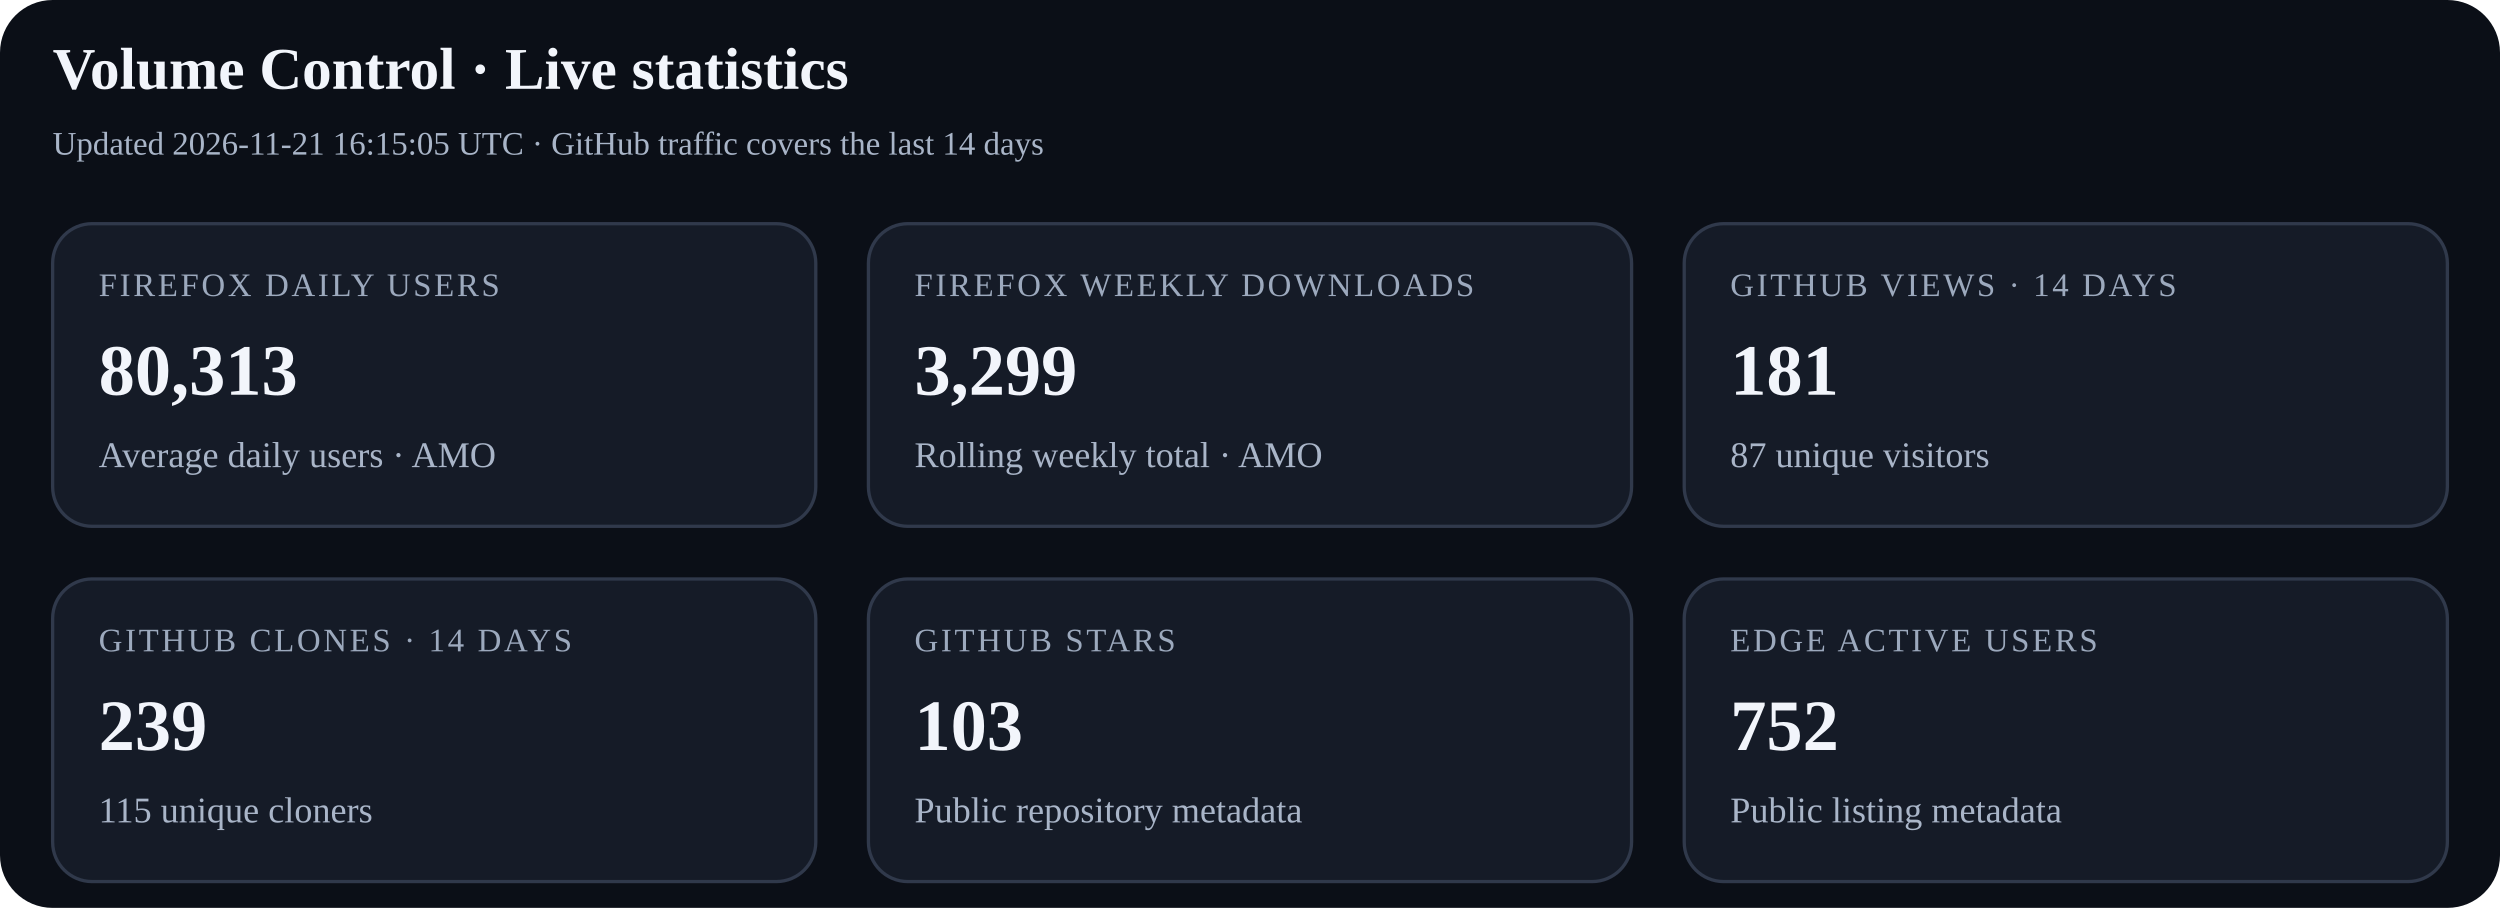
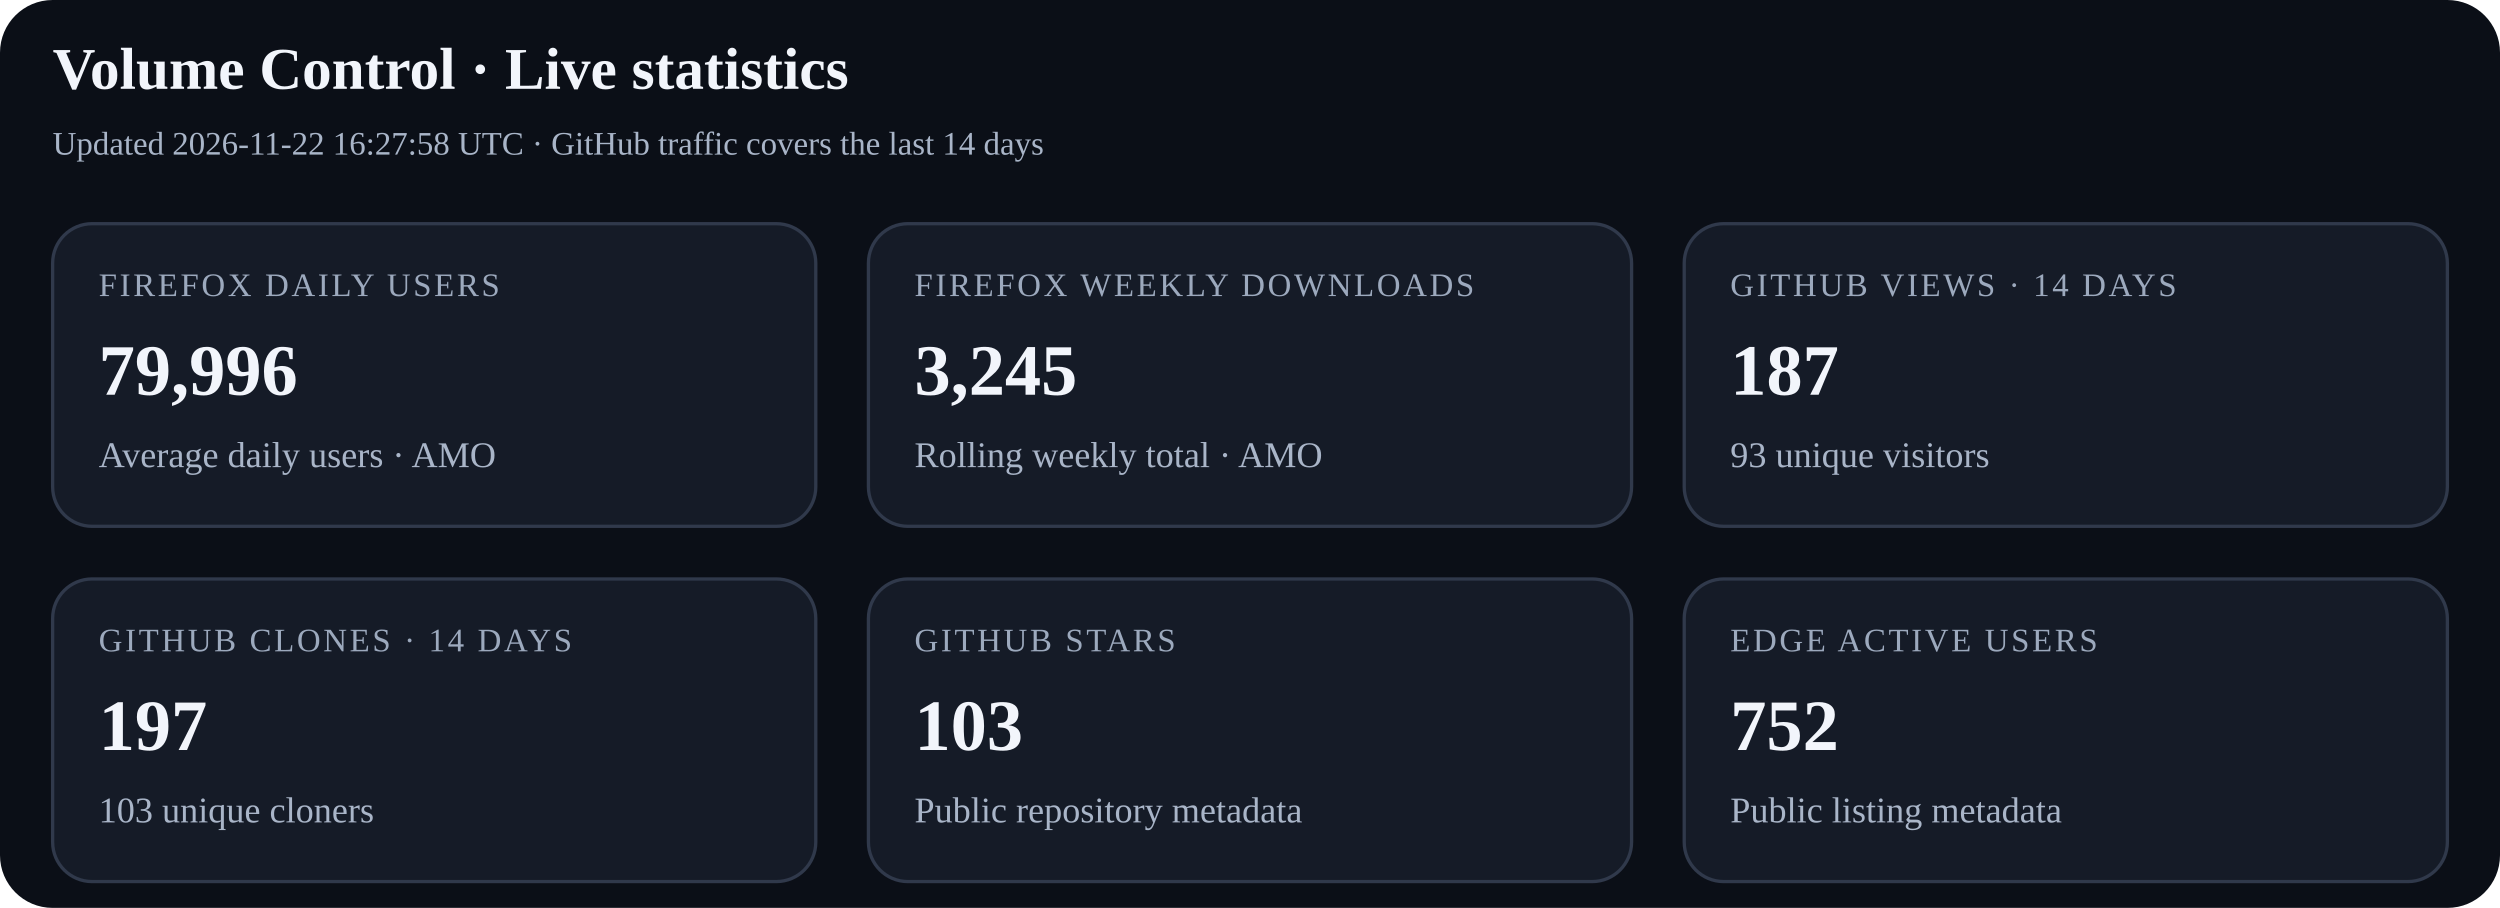
<svg xmlns="http://www.w3.org/2000/svg" width="760" height="276" viewBox="0 0 760 276" role="img" aria-labelledby="title desc">
  <rect width="100%" height="100%" rx="16" fill="#0b0f17" />
  <text x="16" y="27" font-size="18" font-weight="700" fill="#f2f5fb">Volume Control · Live statistics</text>
-   <text x="16" y="47" font-size="10" fill="#a9b5c8">Updated 2026-11-21 16:15:05 UTC · GitHub traffic covers the last 14 days</text>
+   <text x="16" y="47" font-size="10" fill="#a9b5c8">Updated 2026-11-22 16:27:58 UTC · GitHub traffic covers the last 14 days</text>
  <g>
    <rect x="16" y="68" width="232" height="92" rx="12" fill="#151b27" stroke="#30394b" />
    <text x="30" y="90" font-size="10" letter-spacing="0.8" fill="#9ca9bd">FIREFOX DAILY USERS</text>
-     <text x="30" y="120" font-size="22" font-weight="700" fill="#f2f5fb">80,313</text>
+     <text x="30" y="120" font-size="22" font-weight="700" fill="#f2f5fb">79,996</text>
    <text x="30" y="142" font-size="11" fill="#a9b5c8">Average daily users · AMO</text>
  </g>
  <g>
    <rect x="264" y="68" width="232" height="92" rx="12" fill="#151b27" stroke="#30394b" />
    <text x="278" y="90" font-size="10" letter-spacing="0.8" fill="#9ca9bd">FIREFOX WEEKLY DOWNLOADS</text>
-     <text x="278" y="120" font-size="22" font-weight="700" fill="#f2f5fb">3,299</text>
+     <text x="278" y="120" font-size="22" font-weight="700" fill="#f2f5fb">3,245</text>
    <text x="278" y="142" font-size="11" fill="#a9b5c8">Rolling weekly total · AMO</text>
  </g>
  <g>
    <rect x="512" y="68" width="232" height="92" rx="12" fill="#151b27" stroke="#30394b" />
    <text x="526" y="90" font-size="10" letter-spacing="0.8" fill="#9ca9bd">GITHUB VIEWS · 14 DAYS</text>
-     <text x="526" y="120" font-size="22" font-weight="700" fill="#f2f5fb">181</text>
-     <text x="526" y="142" font-size="11" fill="#a9b5c8">87 unique visitors</text>
+     <text x="526" y="120" font-size="22" font-weight="700" fill="#f2f5fb">187</text>
+     <text x="526" y="142" font-size="11" fill="#a9b5c8">93 unique visitors</text>
  </g>
  <g>
    <rect x="16" y="176" width="232" height="92" rx="12" fill="#151b27" stroke="#30394b" />
    <text x="30" y="198" font-size="10" letter-spacing="0.8" fill="#9ca9bd">GITHUB CLONES · 14 DAYS</text>
-     <text x="30" y="228" font-size="22" font-weight="700" fill="#f2f5fb">239</text>
-     <text x="30" y="250" font-size="11" fill="#a9b5c8">115 unique cloners</text>
+     <text x="30" y="228" font-size="22" font-weight="700" fill="#f2f5fb">197</text>
+     <text x="30" y="250" font-size="11" fill="#a9b5c8">103 unique cloners</text>
  </g>
  <g>
    <rect x="264" y="176" width="232" height="92" rx="12" fill="#151b27" stroke="#30394b" />
    <text x="278" y="198" font-size="10" letter-spacing="0.8" fill="#9ca9bd">GITHUB STARS</text>
    <text x="278" y="228" font-size="22" font-weight="700" fill="#f2f5fb">103</text>
    <text x="278" y="250" font-size="11" fill="#a9b5c8">Public repository metadata</text>
  </g>
  <g>
    <rect x="512" y="176" width="232" height="92" rx="12" fill="#151b27" stroke="#30394b" />
    <text x="526" y="198" font-size="10" letter-spacing="0.8" fill="#9ca9bd">EDGE ACTIVE USERS</text>
    <text x="526" y="228" font-size="22" font-weight="700" fill="#f2f5fb">752</text>
    <text x="526" y="250" font-size="11" fill="#a9b5c8">Public listing metadata</text>
  </g>
</svg>
